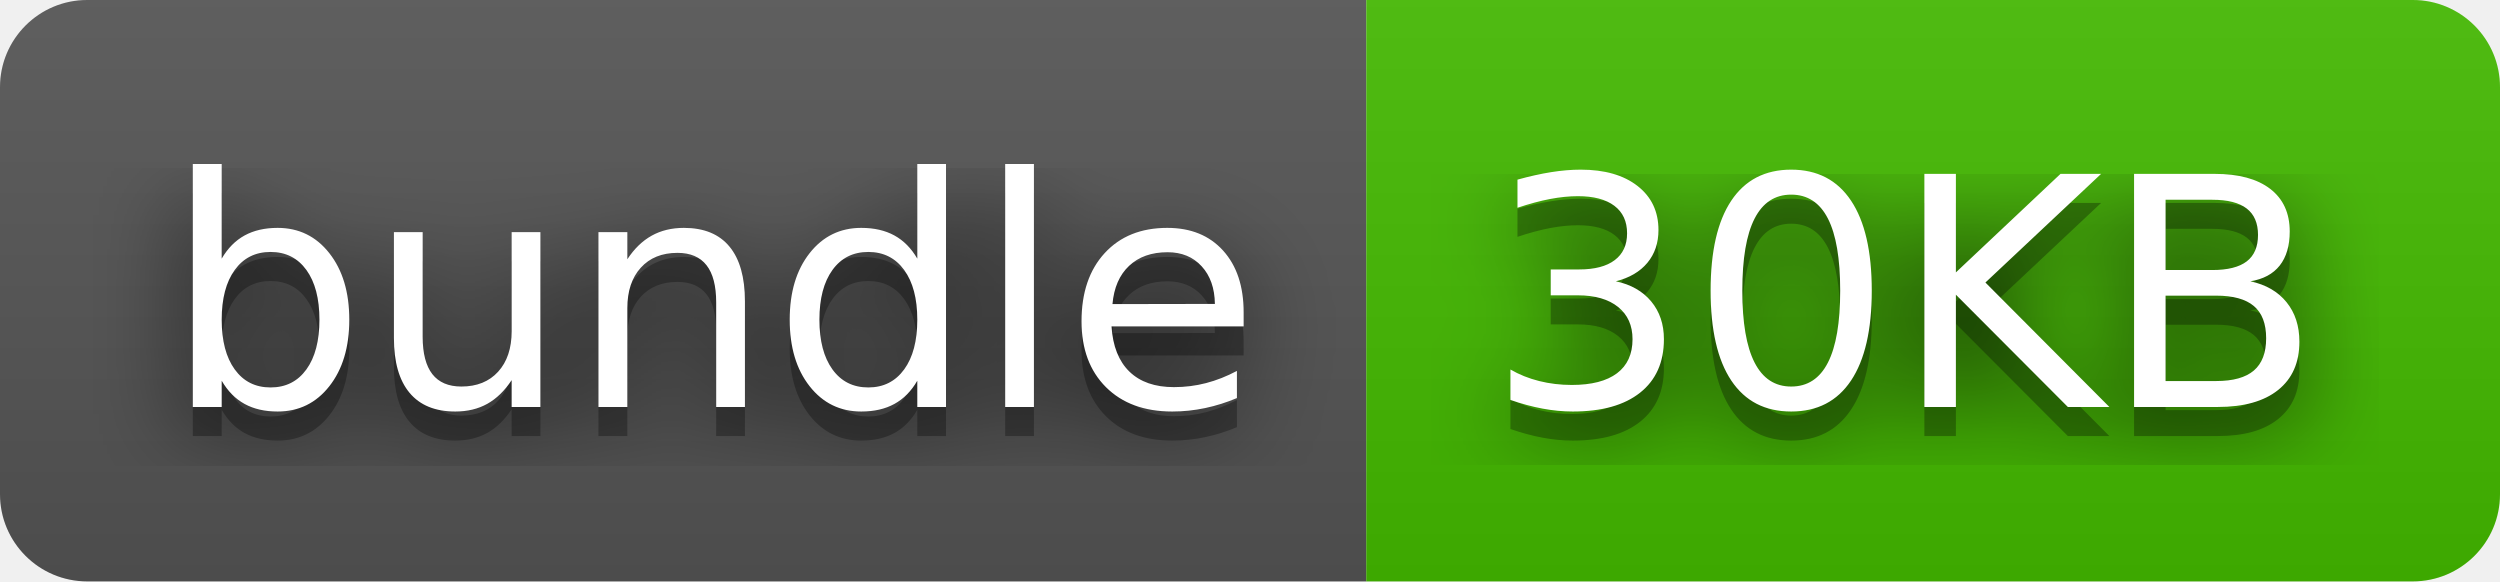
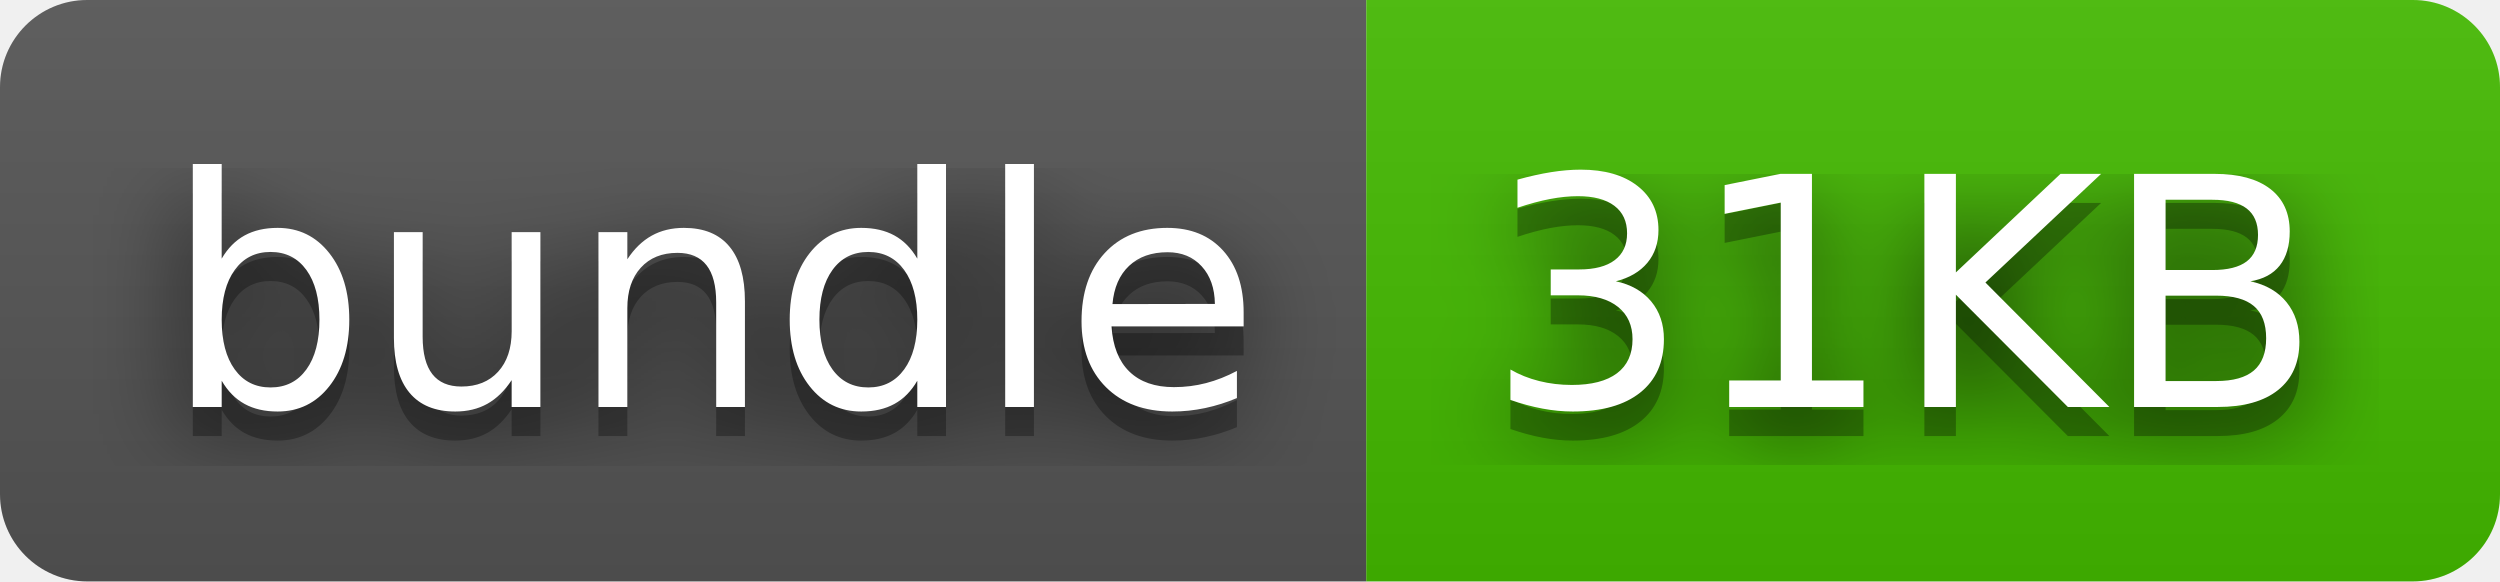
- <svg xmlns="http://www.w3.org/2000/svg" width="86" height="20" role="img" aria-label="bundle: 30KB">
+ <svg xmlns="http://www.w3.org/2000/svg" width="86" height="20" role="img" aria-label="bundle: 31KB">
  <filter id="blur">
    <feGaussianBlur stdDeviation="16" />
  </filter>
  <linearGradient id="s" x2="0" y2="100%">
    <stop offset="0" stop-color="#bbb" stop-opacity=".1" />
    <stop offset="1" stop-opacity=".1" />
  </linearGradient>
  <clipPath id="r">
    <rect width="86" height="20" rx="3" />
  </clipPath>
  <g clip-path="url(#r)">
    <rect width="47" height="20" fill="#555" />
    <rect x="47" width="39" height="20" fill="#4b0" />
    <rect width="86" height="20" fill="url(#s)" />
  </g>
  <g fill="#fff" text-anchor="middle" font-family="Verdana,Geneva,DejaVu Sans,sans-serif" text-rendering="geometricPrecision" font-size="110">
    <g transform="scale(.1)">
      <g aria-hidden="true" fill="#010101">
        <text x="245" y="150" fill-opacity=".8" filter="url(#blur)" textLength="370">bundle</text>
        <text x="245" y="150" fill-opacity=".3" textLength="370">bundle</text>
      </g>
      <text x="245" y="140" textLength="370">bundle</text>
    </g>
    <g transform="scale(.1)">
      <g aria-hidden="true" fill="#010101">
-         <text x="655" y="150" fill-opacity=".8" filter="url(#blur)" textLength="290">30KB</text>
-         <text x="655" y="150" fill-opacity=".3" textLength="290">30KB</text>
+         <text x="655" y="150" fill-opacity=".8" filter="url(#blur)" textLength="290">31KB</text>
+         <text x="655" y="150" fill-opacity=".3" textLength="290">31KB</text>
      </g>
-       <text x="655" y="140" textLength="290">30KB</text>
+       <text x="655" y="140" textLength="290">31KB</text>
    </g>
  </g>
</svg>
